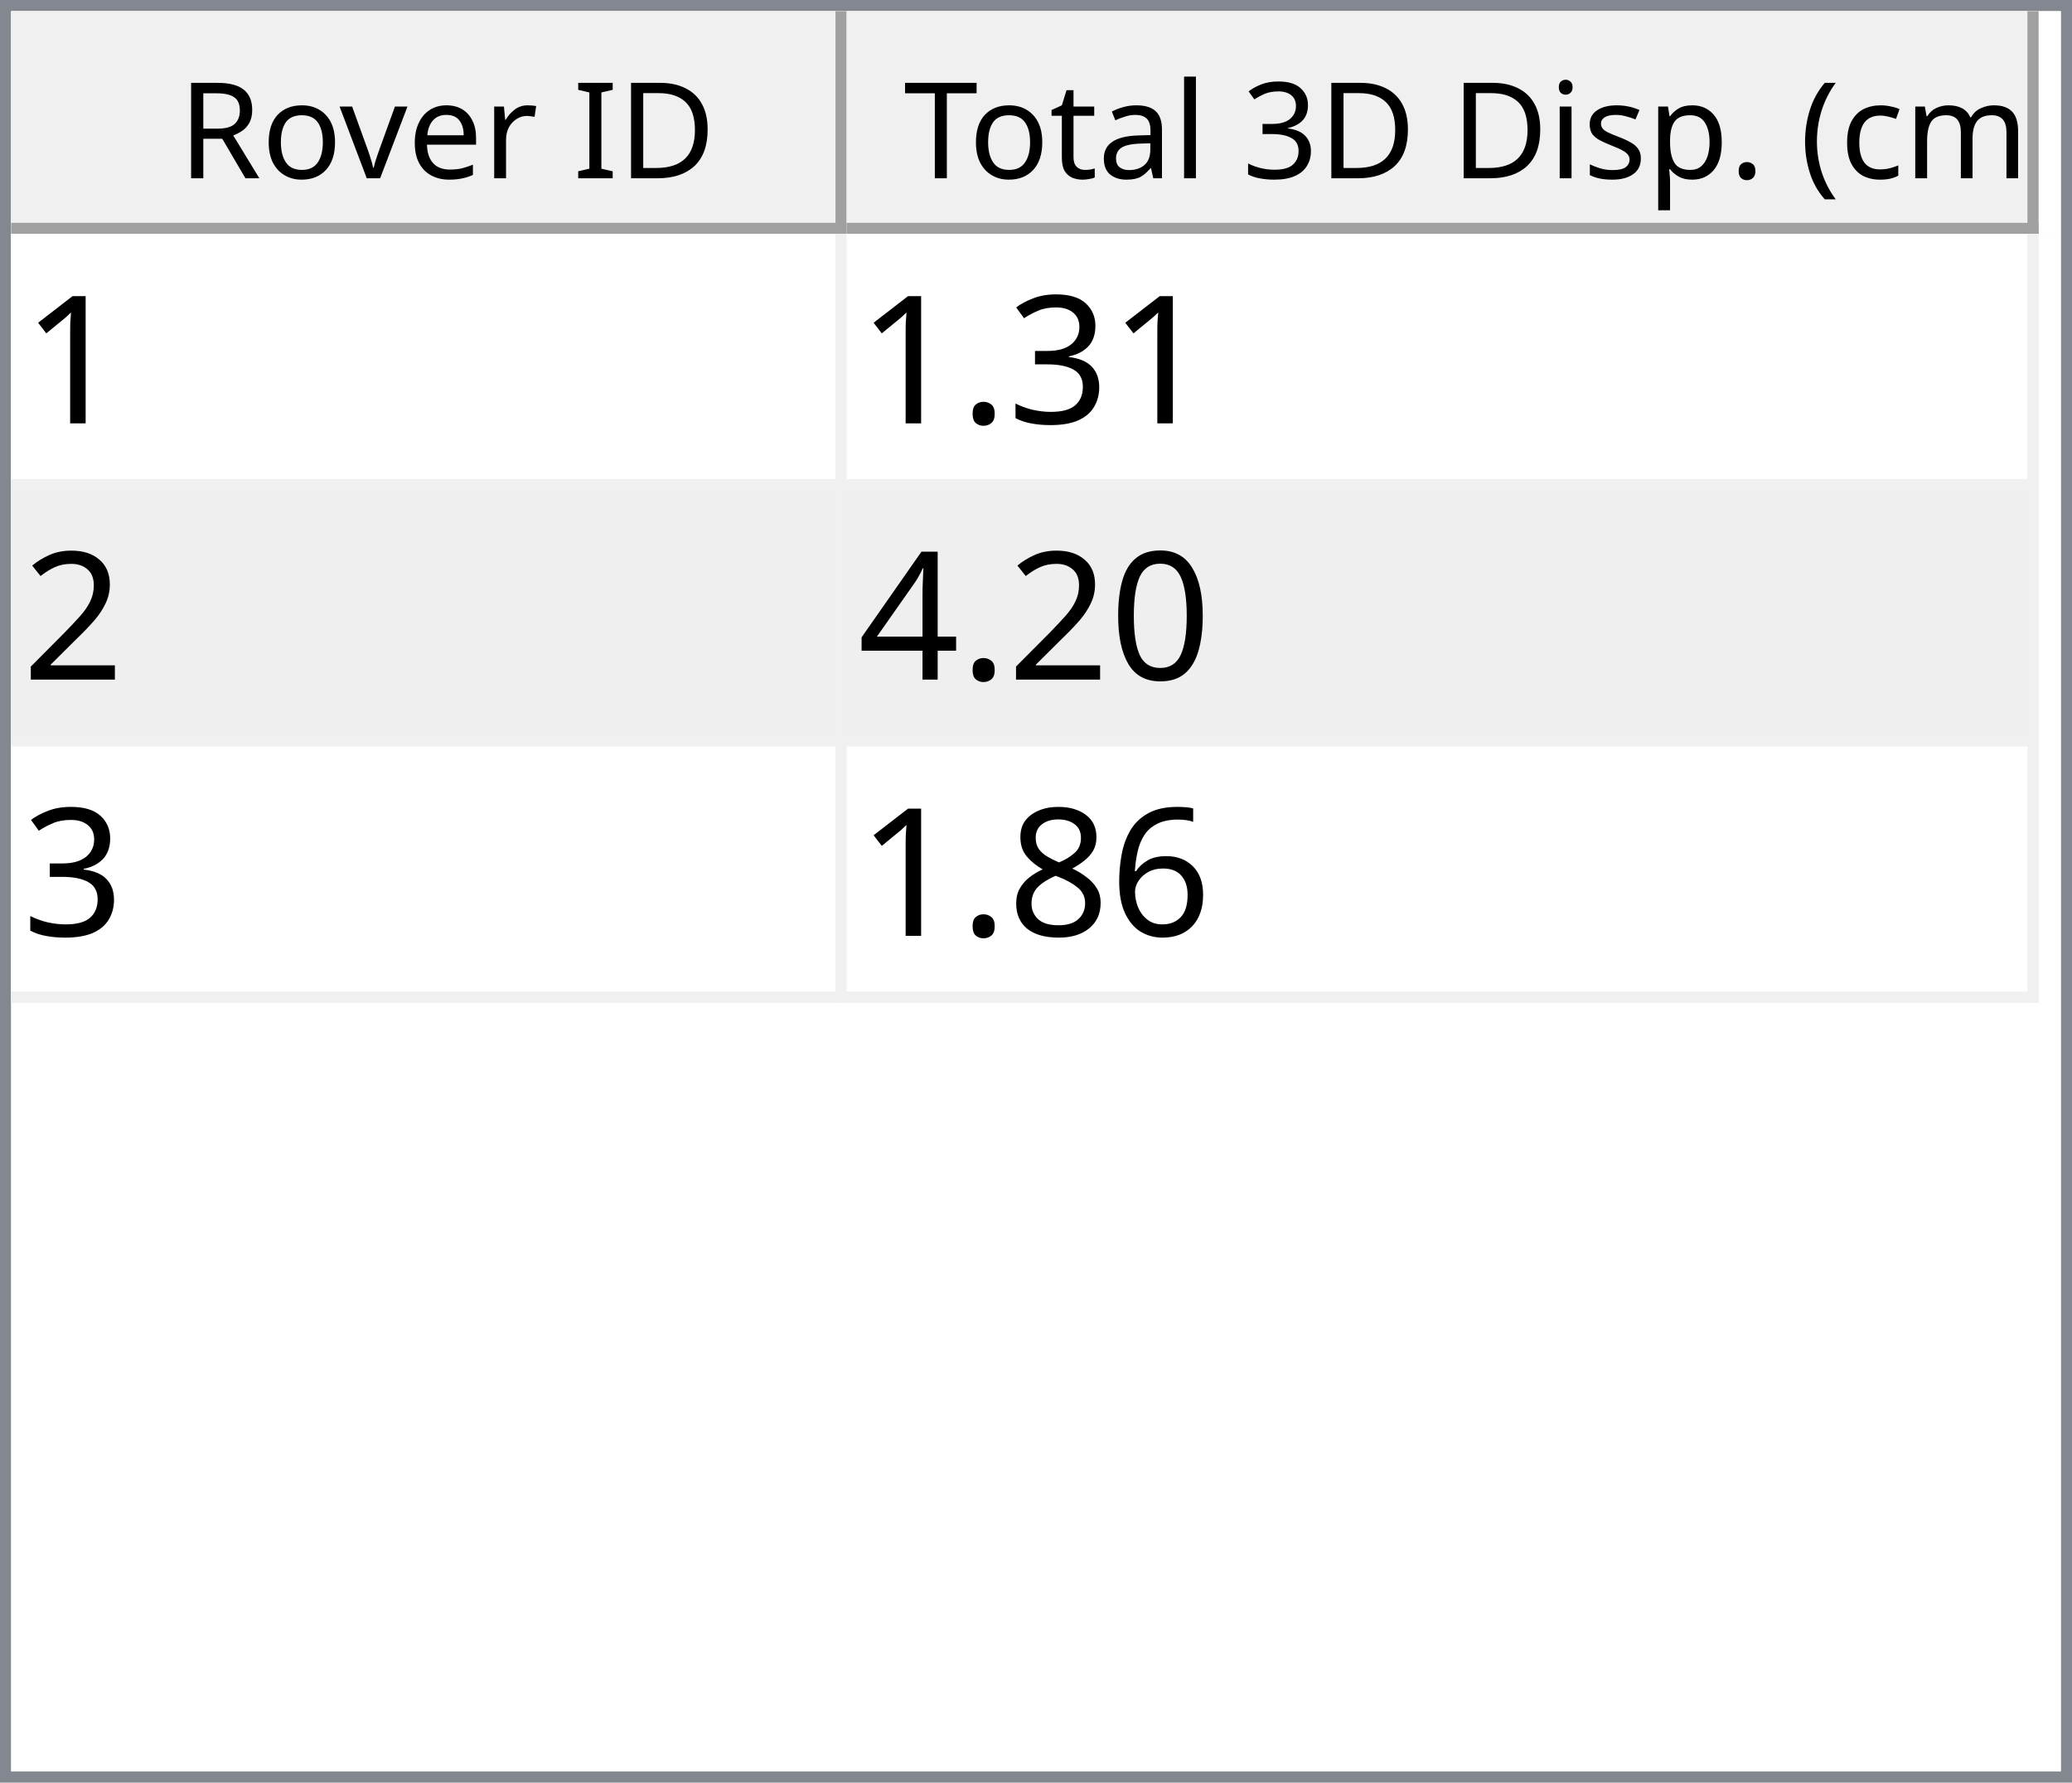
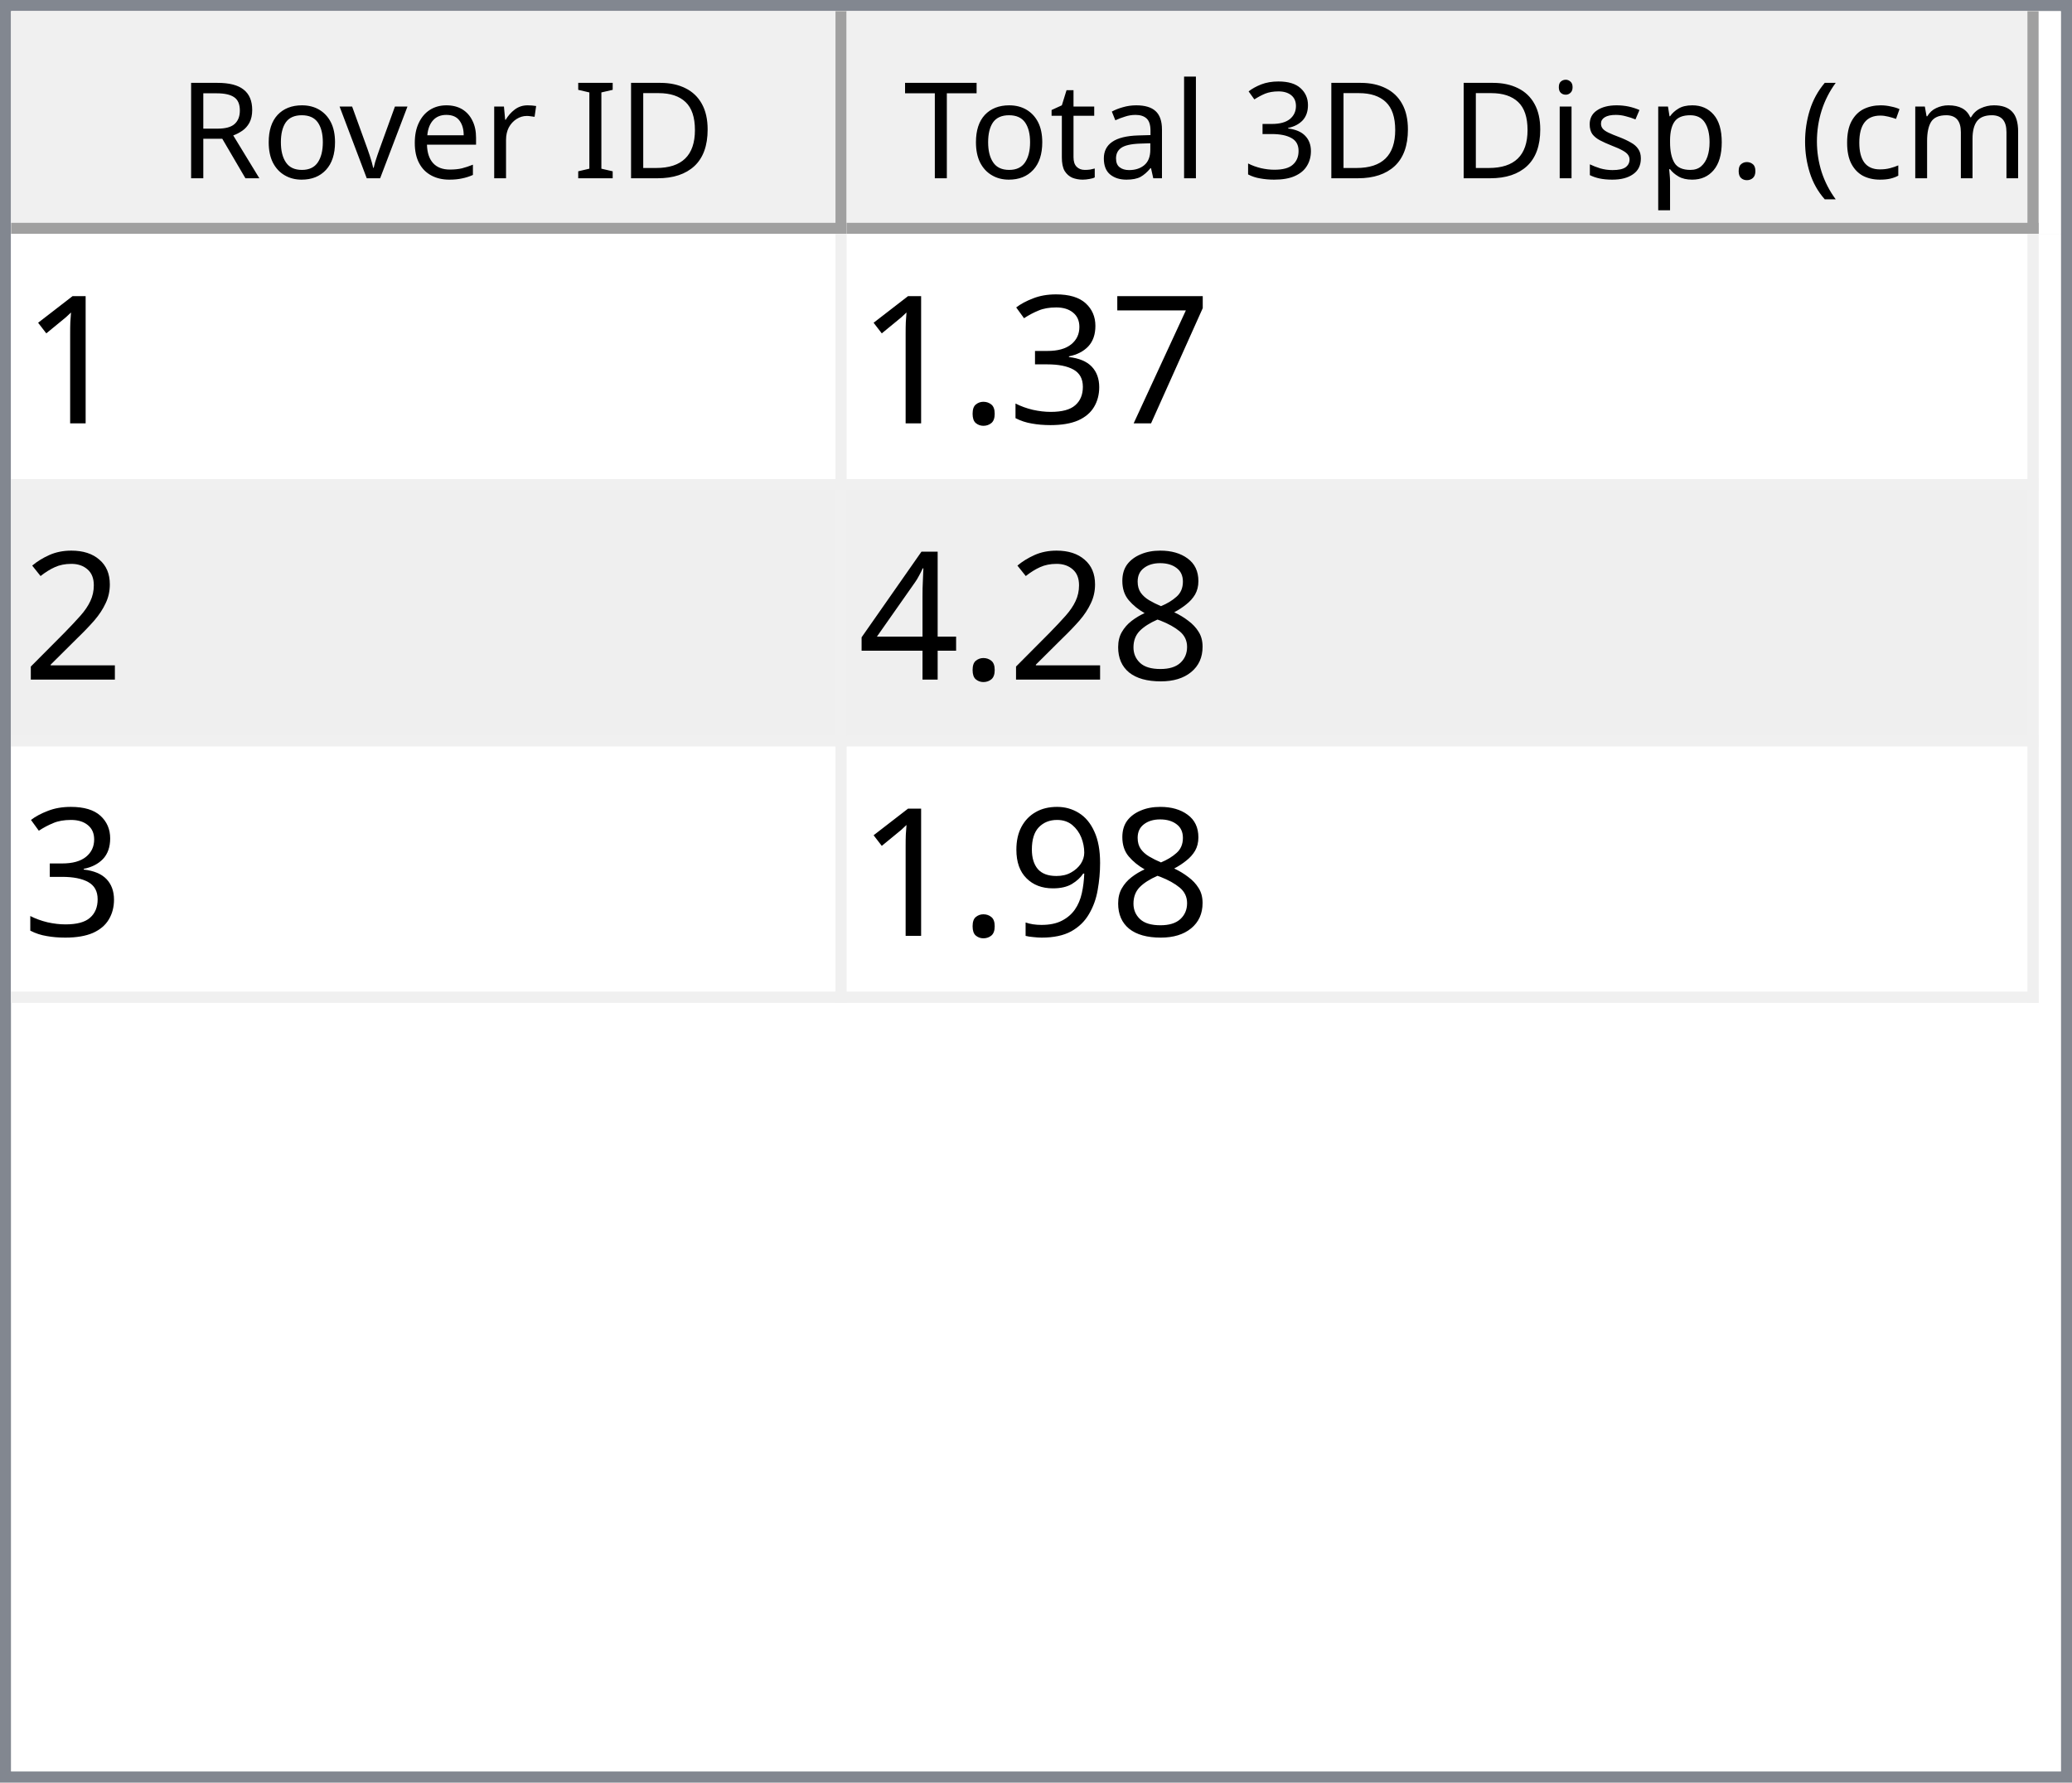
<svg xmlns="http://www.w3.org/2000/svg" style="fill-opacity:1; color-rendering:auto; color-interpolation:auto; text-rendering:auto; stroke:black; stroke-linecap:square; stroke-miterlimit:10; shape-rendering:auto; stroke-opacity:1; fill:black; stroke-dasharray:none; font-weight:normal; stroke-width:1; font-family:'Dialog'; font-style:normal; stroke-linejoin:miter; font-size:12px; stroke-dashoffset:0; image-rendering:auto;" width="186" height="160">
  <defs id="genericDefs" />
  <g>
    <defs id="defs1">
      <clipPath clipPathUnits="userSpaceOnUse" id="clipPath1">
        <path d="M0 0 L186 0 L186 160 L0 160 L0 0 Z" />
      </clipPath>
      <clipPath clipPathUnits="userSpaceOnUse" id="clipPath2">
        <path d="M0 0 L0 160 L186 160 L186 0 Z" />
      </clipPath>
      <clipPath clipPathUnits="userSpaceOnUse" id="clipPath3">
        <path d="M0 0 L0 20 L184 20 L184 0 Z" />
      </clipPath>
      <clipPath clipPathUnits="userSpaceOnUse" id="clipPath4">
        <path d="M0 0 L0 20 L75 20 L75 0 Z" />
      </clipPath>
      <clipPath clipPathUnits="userSpaceOnUse" id="clipPath5">
        <path d="M1 1 L1 19 L74 19 L74 1 Z" />
      </clipPath>
      <clipPath clipPathUnits="userSpaceOnUse" id="clipPath6">
        <path d="M0 0 L0 18 L73 18 L73 0 Z" />
      </clipPath>
      <clipPath clipPathUnits="userSpaceOnUse" id="clipPath7">
        <path d="M-0.5 -0.5 L-0.5 19.5 L74.5 19.5 L74.5 -0.5 Z" />
      </clipPath>
      <clipPath clipPathUnits="userSpaceOnUse" id="clipPath8">
        <path d="M0 0 L0 20 L107 20 L107 0 Z" />
      </clipPath>
      <clipPath clipPathUnits="userSpaceOnUse" id="clipPath9">
        <path d="M1 1 L1 19 L106 19 L106 1 Z" />
      </clipPath>
      <clipPath clipPathUnits="userSpaceOnUse" id="clipPath10">
        <path d="M0 0 L0 18 L105 18 L105 0 Z" />
      </clipPath>
      <clipPath clipPathUnits="userSpaceOnUse" id="clipPath11">
        <path d="M-0.5 -0.5 L-0.5 19.5 L106.5 19.5 L106.5 -0.5 Z" />
      </clipPath>
      <clipPath clipPathUnits="userSpaceOnUse" id="clipPath12">
        <path d="M0 0 L0 138 L184 138 L184 0 Z" />
      </clipPath>
      <clipPath clipPathUnits="userSpaceOnUse" id="clipPath13">
        <path d="M0 0 L0 69 L182 69 L182 0 Z" />
      </clipPath>
      <clipPath clipPathUnits="userSpaceOnUse" id="clipPath14">
        <path d="M-0.5 -0.5 L-0.5 68.5 L181.5 68.5 L181.5 -0.5 Z" />
      </clipPath>
      <clipPath clipPathUnits="userSpaceOnUse" id="clipPath15">
        <path d="M0 0 L0 22 L74 22 L74 0 Z" />
      </clipPath>
      <clipPath clipPathUnits="userSpaceOnUse" id="clipPath16">
        <path d="M0 0 L0 22 L106 22 L106 0 Z" />
      </clipPath>
      <font horiz-adv-x="64.551" id="font1">
        <font-face ascent="107.91" descent="25.098" units-per-em="100" style="font-style:normal; font-family:Segoe UI; font-weight:normal;" />
        <missing-glyph horiz-adv-x="64.551" d="M8.109 0 L8.109 68.266 L56.453 68.266 L56.453 0 L8.109 0 ZM15.328 7.234 L49.219 7.234 L49.219 61.031 L15.328 61.031 L15.328 7.234 Z" />
        <glyph unicode="D" horiz-adv-x="70.117" d="M9.188 0 L9.188 70.016 L28.516 70.016 Q65.531 70.016 65.531 35.891 Q65.531 19.672 55.25 9.836 Q44.969 0 27.734 0 L9.188 0 ZM17.391 62.594 L17.391 7.422 L27.828 7.422 Q41.609 7.422 49.273 14.797 Q56.938 22.172 56.938 35.688 Q56.938 62.594 28.328 62.594 L17.391 62.594 Z" />
        <glyph unicode="I" horiz-adv-x="26.611" d="M17.391 0 L9.188 0 L9.188 70.016 L17.391 70.016 L17.391 0 Z" />
        <glyph unicode=" " horiz-adv-x="27.393" d="" />
        <glyph unicode="r" horiz-adv-x="34.766" d="M34.188 41.891 Q32.078 43.5 28.125 43.5 Q23 43.5 19.555 38.672 Q16.109 33.844 16.109 25.484 L16.109 0 L8.109 0 L8.109 50 L16.109 50 L16.109 39.703 L16.312 39.703 Q18.016 44.969 21.531 47.922 Q25.047 50.875 29.391 50.875 Q32.516 50.875 34.188 50.203 L34.188 41.891 Z" />
        <glyph unicode="e" horiz-adv-x="52.295" d="M48.297 23 L12.984 23 Q13.188 14.656 17.484 10.109 Q21.781 5.562 29.297 5.562 Q37.75 5.562 44.828 11.141 L44.828 3.609 Q38.234 -1.172 27.391 -1.172 Q16.797 -1.172 10.742 5.641 Q4.688 12.453 4.688 24.812 Q4.688 36.469 11.305 43.82 Q17.922 51.172 27.734 51.172 Q37.547 51.172 42.922 44.828 Q48.297 38.484 48.297 27.203 L48.297 23 ZM40.094 29.781 Q40.047 36.719 36.75 40.578 Q33.453 44.438 27.594 44.438 Q21.922 44.438 17.969 40.383 Q14.016 36.328 13.094 29.781 L40.094 29.781 Z" />
        <glyph unicode="v" horiz-adv-x="47.9" d="M47.406 50 L27.484 0 L19.625 0 L0.688 50 L9.469 50 L22.172 13.672 Q23.578 9.672 23.922 6.688 L24.125 6.688 Q24.609 10.453 25.688 13.484 L38.969 50 L47.406 50 Z" />
        <glyph unicode="o" horiz-adv-x="58.594" d="M29 -1.172 Q17.922 -1.172 11.305 5.836 Q4.688 12.844 4.688 24.422 Q4.688 37.016 11.57 44.094 Q18.453 51.172 30.172 51.172 Q41.359 51.172 47.633 44.289 Q53.906 37.406 53.906 25.203 Q53.906 13.234 47.141 6.031 Q40.375 -1.172 29 -1.172 ZM29.594 44.438 Q21.875 44.438 17.383 39.188 Q12.891 33.938 12.891 24.703 Q12.891 15.828 17.43 10.695 Q21.969 5.562 29.594 5.562 Q37.359 5.562 41.531 10.594 Q45.703 15.625 45.703 24.906 Q45.703 34.281 41.531 39.359 Q37.359 44.438 29.594 44.438 Z" />
        <glyph unicode="R" horiz-adv-x="59.814" d="M59.375 0 L49.609 0 L37.891 19.625 Q36.281 22.359 34.766 24.289 Q33.25 26.219 31.664 27.438 Q30.078 28.656 28.25 29.219 Q26.422 29.781 24.125 29.781 L17.391 29.781 L17.391 0 L9.188 0 L9.188 70.016 L30.078 70.016 Q34.672 70.016 38.555 68.867 Q42.438 67.719 45.289 65.375 Q48.141 63.031 49.758 59.547 Q51.375 56.062 51.375 51.375 Q51.375 47.703 50.273 44.656 Q49.172 41.609 47.148 39.211 Q45.125 36.812 42.266 35.133 Q39.406 33.453 35.844 32.516 L35.844 32.328 Q37.594 31.547 38.891 30.547 Q40.188 29.547 41.359 28.18 Q42.531 26.812 43.68 25.078 Q44.828 23.344 46.234 21.047 L59.375 0 ZM17.391 62.594 L17.391 37.203 L28.516 37.203 Q31.594 37.203 34.203 38.133 Q36.812 39.062 38.719 40.797 Q40.625 42.531 41.703 45.047 Q42.781 47.562 42.781 50.688 Q42.781 56.297 39.141 59.445 Q35.5 62.594 28.609 62.594 L17.391 62.594 Z" />
        <glyph unicode=")" horiz-adv-x="30.176" d="M8.297 -15.922 L1.172 -15.922 Q16.406 2.344 16.406 26.812 Q16.406 51.469 1.078 70.016 L8.297 70.016 Q23.531 52.156 23.531 26.703 Q23.531 1.375 8.297 -15.922 Z" />
        <glyph unicode="m" horiz-adv-x="86.133" d="M79.109 0 L71.094 0 L71.094 28.719 Q71.094 37.016 68.531 40.727 Q65.969 44.438 59.906 44.438 Q54.781 44.438 51.195 39.75 Q47.609 35.062 47.609 28.516 L47.609 0 L39.594 0 L39.594 29.688 Q39.594 44.438 28.219 44.438 Q22.953 44.438 19.531 40.016 Q16.109 35.594 16.109 28.516 L16.109 0 L8.109 0 L8.109 50 L16.109 50 L16.109 42.094 L16.312 42.094 Q21.625 51.172 31.844 51.172 Q36.969 51.172 40.773 48.312 Q44.578 45.453 46 40.828 Q51.562 51.172 62.594 51.172 Q79.109 51.172 79.109 30.812 L79.109 0 Z" />
        <glyph unicode="c" horiz-adv-x="46.191" d="M42.188 2.297 Q36.422 -1.172 28.516 -1.172 Q17.828 -1.172 11.258 5.789 Q4.688 12.75 4.688 23.828 Q4.688 36.188 11.766 43.68 Q18.844 51.172 30.672 51.172 Q37.25 51.172 42.281 48.734 L42.281 40.531 Q36.719 44.438 30.375 44.438 Q22.703 44.438 17.797 38.945 Q12.891 33.453 12.891 24.516 Q12.891 15.719 17.508 10.641 Q22.125 5.562 29.891 5.562 Q36.422 5.562 42.188 9.906 L42.188 2.297 Z" />
        <glyph unicode="(" horiz-adv-x="30.176" d="M29.109 -15.922 L21.969 -15.922 Q6.844 1.375 6.844 26.703 Q6.844 52.156 21.969 70.016 L29.203 70.016 Q13.875 51.469 13.875 26.812 Q13.875 2.344 29.109 -15.922 Z" />
        <glyph unicode="." horiz-adv-x="21.68" d="M10.891 -1.078 Q8.641 -1.078 7.055 0.539 Q5.469 2.156 5.469 4.391 Q5.469 6.641 7.055 8.273 Q8.641 9.906 10.891 9.906 Q13.188 9.906 14.797 8.273 Q16.406 6.641 16.406 4.391 Q16.406 2.156 14.797 0.539 Q13.188 -1.078 10.891 -1.078 Z" />
        <glyph unicode="p" horiz-adv-x="58.789" d="M16.312 7.234 L16.109 7.234 L16.109 -23 L8.109 -23 L8.109 50 L16.109 50 L16.109 41.219 L16.312 41.219 Q22.219 51.172 33.594 51.172 Q43.266 51.172 48.688 44.461 Q54.109 37.75 54.109 26.469 Q54.109 13.922 48 6.375 Q41.891 -1.172 31.297 -1.172 Q21.578 -1.172 16.312 7.234 ZM16.109 27.391 L16.109 20.406 Q16.109 14.203 20.141 9.883 Q24.172 5.562 30.375 5.562 Q37.641 5.562 41.773 11.133 Q45.906 16.703 45.906 26.609 Q45.906 34.969 42.047 39.703 Q38.188 44.438 31.594 44.438 Q24.609 44.438 20.359 39.578 Q16.109 34.719 16.109 27.391 Z" />
        <glyph unicode="s" horiz-adv-x="42.432" d="M5.078 1.812 L5.078 10.406 Q11.625 5.562 19.484 5.562 Q30.031 5.562 30.031 12.594 Q30.031 14.594 29.125 15.992 Q28.219 17.391 26.68 18.461 Q25.141 19.531 23.07 20.383 Q21 21.234 18.609 22.172 Q15.281 23.484 12.766 24.828 Q10.25 26.172 8.57 27.859 Q6.891 29.547 6.031 31.695 Q5.172 33.844 5.172 36.719 Q5.172 40.234 6.789 42.945 Q8.406 45.656 11.086 47.484 Q13.766 49.312 17.211 50.242 Q20.656 51.172 24.312 51.172 Q30.812 51.172 35.938 48.922 L35.938 40.828 Q30.422 44.438 23.25 44.438 Q21 44.438 19.195 43.922 Q17.391 43.406 16.094 42.477 Q14.797 41.547 14.086 40.258 Q13.375 38.969 13.375 37.406 Q13.375 35.453 14.086 34.133 Q14.797 32.812 16.164 31.789 Q17.531 30.766 19.484 29.938 Q21.438 29.109 23.922 28.125 Q27.25 26.859 29.883 25.516 Q32.516 24.172 34.375 22.484 Q36.234 20.797 37.234 18.602 Q38.234 16.406 38.234 13.375 Q38.234 9.672 36.602 6.938 Q34.969 4.203 32.234 2.398 Q29.5 0.594 25.93 -0.289 Q22.359 -1.172 18.453 -1.172 Q10.75 -1.172 5.078 1.812 Z" />
        <glyph unicode="i" horiz-adv-x="24.219" d="M12.203 62.703 Q10.062 62.703 8.547 64.164 Q7.031 65.625 7.031 67.875 Q7.031 70.125 8.547 71.609 Q10.062 73.094 12.203 73.094 Q14.406 73.094 15.945 71.609 Q17.484 70.125 17.484 67.875 Q17.484 65.719 15.945 64.211 Q14.406 62.703 12.203 62.703 ZM16.109 0 L8.109 0 L8.109 50 L16.109 50 L16.109 0 Z" />
        <glyph unicode="3" horiz-adv-x="53.906" d="M46.531 19.828 Q46.531 15.094 44.75 11.211 Q42.969 7.328 39.719 4.57 Q36.469 1.812 31.93 0.297 Q27.391 -1.219 21.922 -1.219 Q11.922 -1.219 6 2.594 L6 11.188 Q13.094 5.609 22.219 5.609 Q25.875 5.609 28.828 6.539 Q31.781 7.469 33.906 9.227 Q36.031 10.984 37.18 13.477 Q38.328 15.969 38.328 19.094 Q38.328 32.812 18.797 32.812 L12.984 32.812 L12.984 39.594 L18.5 39.594 Q35.797 39.594 35.797 52.484 Q35.797 64.406 22.609 64.406 Q15.188 64.406 8.688 59.422 L8.688 67.188 Q15.375 71.188 24.609 71.188 Q29 71.188 32.57 69.969 Q36.141 68.75 38.68 66.555 Q41.219 64.359 42.609 61.281 Q44 58.203 44 54.5 Q44 40.672 30.031 36.719 L30.031 36.531 Q33.594 36.141 36.625 34.797 Q39.656 33.453 41.852 31.305 Q44.047 29.156 45.289 26.25 Q46.531 23.344 46.531 19.828 Z" />
        <glyph unicode="l" horiz-adv-x="24.219" d="M16.109 0 L8.109 0 L8.109 74.031 L16.109 74.031 L16.109 0 Z" />
        <glyph unicode="a" horiz-adv-x="50.879" d="M43.891 0 L35.891 0 L35.891 7.812 L35.688 7.812 Q30.469 -1.172 20.312 -1.172 Q12.844 -1.172 8.617 2.781 Q4.391 6.734 4.391 13.281 Q4.391 27.297 20.906 29.594 L35.891 31.688 Q35.891 44.438 25.594 44.438 Q16.547 44.438 9.281 38.281 L9.281 46.484 Q16.656 51.172 26.266 51.172 Q43.891 51.172 43.891 32.516 L43.891 0 ZM35.891 25.297 L23.828 23.641 Q18.266 22.859 15.43 20.875 Q12.594 18.891 12.594 13.875 Q12.594 10.203 15.211 7.883 Q17.828 5.562 22.172 5.562 Q28.125 5.562 32.008 9.742 Q35.891 13.922 35.891 20.312 L35.891 25.297 Z" />
        <glyph unicode="t" horiz-adv-x="33.887" d="M31.297 0.484 Q28.469 -1.078 23.828 -1.078 Q10.688 -1.078 10.688 13.578 L10.688 43.172 L2.094 43.172 L2.094 50 L10.688 50 L10.688 62.203 L18.703 64.797 L18.703 50 L31.297 50 L31.297 43.172 L18.703 43.172 L18.703 14.984 Q18.703 9.969 20.414 7.82 Q22.125 5.672 26.078 5.672 Q29.109 5.672 31.297 7.328 L31.297 0.484 Z" />
        <glyph unicode="T" horiz-adv-x="52.393" d="M50.594 62.594 L30.375 62.594 L30.375 0 L22.172 0 L22.172 62.594 L2 62.594 L2 70.016 L50.594 70.016 L50.594 62.594 Z" />
      </font>
      <font horiz-adv-x="75.0" id="font2">
        <font-face ascent="100.537" descent="21.973" units-per-em="100" style="font-style:normal; font-family:sans-serif; font-weight:normal;" />
        <missing-glyph horiz-adv-x="75.0" d="M12.5 0 L12.5 62.5 L62.5 62.5 L62.5 0 L12.5 0 ZM14.062 1.562 L60.938 1.562 L60.938 60.938 L14.062 60.938 L14.062 1.562 Z" />
        <glyph unicode="1" horiz-adv-x="55.615" d="M37.25 0 L28.469 0 L28.469 56 Q25.297 52.984 20.141 49.953 Q14.984 46.922 10.891 45.406 L10.891 53.906 Q18.266 57.375 23.781 62.305 Q29.297 67.234 31.594 71.875 L37.25 71.875 L37.25 0 Z" />
+         <glyph unicode="7" horiz-adv-x="55.615" d="M4.734 62.203 L4.734 70.656 L51.078 70.656 L51.078 63.812 Q44.234 56.547 37.523 44.484 Q30.812 32.422 27.156 19.672 Q24.516 10.688 23.781 0 L14.75 0 Q14.891 8.453 18.062 20.414 Q21.234 32.375 27.172 43.484 Q33.109 54.594 39.797 62.203 L4.734 62.203 Z" />
        <glyph unicode="3" horiz-adv-x="55.615" d="M4.203 18.891 L12.984 20.062 Q14.5 12.594 18.141 9.297 Q21.781 6 27 6 Q33.203 6 37.477 10.297 Q41.75 14.594 41.75 20.953 Q41.75 27 37.797 30.93 Q33.844 34.859 27.734 34.859 Q25.25 34.859 21.531 33.891 L22.516 41.609 Q23.391 41.5 23.922 41.5 Q29.547 41.5 34.039 44.43 Q38.531 47.359 38.531 53.469 Q38.531 58.297 35.258 61.477 Q31.984 64.656 26.812 64.656 Q21.688 64.656 18.266 61.43 Q14.844 58.203 13.875 51.766 L5.078 53.328 Q6.688 62.156 12.398 67.016 Q18.109 71.875 26.609 71.875 Q32.469 71.875 37.398 69.359 Q42.328 66.844 44.945 62.5 Q47.562 58.156 47.562 53.266 Q47.562 48.641 45.07 44.828 Q42.578 41.016 37.703 38.766 Q44.047 37.312 47.562 32.695 Q51.078 28.078 51.078 21.141 Q51.078 11.766 44.242 5.25 Q37.406 -1.266 26.953 -1.266 Q17.531 -1.266 11.305 4.352 Q5.078 9.969 4.203 18.891 Z" />
        <glyph unicode="." horiz-adv-x="27.783" d="M9.078 0 L9.078 10.016 L19.094 10.016 L19.094 0 L9.078 0 Z" />
        <glyph unicode="2" horiz-adv-x="55.615" d="M50.344 8.453 L50.344 0 L3.031 0 Q2.938 3.172 4.047 6.109 Q5.859 10.938 9.836 15.625 Q13.812 20.312 21.344 26.469 Q33.016 36.031 37.117 41.625 Q41.219 47.219 41.219 52.203 Q41.219 57.422 37.477 61.008 Q33.734 64.594 27.734 64.594 Q21.391 64.594 17.578 60.789 Q13.766 56.984 13.719 50.25 L4.688 51.172 Q5.609 61.281 11.664 66.578 Q17.719 71.875 27.938 71.875 Q38.234 71.875 44.242 66.164 Q50.25 60.453 50.25 52 Q50.25 47.703 48.492 43.555 Q46.734 39.406 42.656 34.812 Q38.578 30.219 29.109 22.219 Q21.188 15.578 18.945 13.211 Q16.703 10.844 15.234 8.453 L50.344 8.453 Z" />
-         <glyph unicode="0" horiz-adv-x="55.615" d="M4.156 35.297 Q4.156 48 6.766 55.742 Q9.375 63.484 14.523 67.68 Q19.672 71.875 27.484 71.875 Q33.25 71.875 37.594 69.555 Q41.938 67.234 44.773 62.867 Q47.609 58.5 49.219 52.227 Q50.828 45.953 50.828 35.297 Q50.828 22.703 48.242 14.969 Q45.656 7.234 40.508 3.008 Q35.359 -1.219 27.484 -1.219 Q17.141 -1.219 11.234 6.203 Q4.156 15.141 4.156 35.297 ZM13.188 35.297 Q13.188 17.672 17.312 11.836 Q21.438 6 27.484 6 Q33.547 6 37.672 11.859 Q41.797 17.719 41.797 35.297 Q41.797 52.984 37.672 58.789 Q33.547 64.594 27.391 64.594 Q21.344 64.594 17.719 59.469 Q13.188 52.938 13.188 35.297 Z" />
+         <glyph unicode="8" horiz-adv-x="55.615" d="M17.672 38.812 Q12.203 40.828 9.57 44.539 Q6.938 48.25 6.938 53.422 Q6.938 61.234 12.555 66.555 Q18.172 71.875 27.484 71.875 Q36.859 71.875 42.578 66.43 Q48.297 60.984 48.297 53.172 Q48.297 48.188 45.68 44.508 Q43.062 40.828 37.75 38.812 Q44.344 36.672 47.781 31.883 Q51.219 27.094 51.219 20.453 Q51.219 11.281 44.727 5.031 Q38.234 -1.219 27.641 -1.219 Q17.047 -1.219 10.547 5.055 Q4.047 11.328 4.047 20.703 Q4.047 27.688 7.594 32.398 Q11.141 37.109 17.672 38.812 ZM15.922 53.719 Q15.922 48.641 19.195 45.414 Q22.469 42.188 27.688 42.188 Q32.766 42.188 36.016 45.383 Q39.266 48.578 39.266 53.219 Q39.266 58.062 35.914 61.359 Q32.562 64.656 27.594 64.656 Q22.562 64.656 19.242 61.43 Q15.922 58.203 15.922 53.719 ZM13.094 20.656 Q13.094 16.891 14.875 13.375 Q16.656 9.859 20.172 7.93 Q23.688 6 27.734 6 Q34.031 6 38.133 10.055 Q42.234 14.109 42.234 20.359 Q42.234 26.703 38.016 30.859 Q33.797 35.016 27.438 35.016 Q21.234 35.016 17.164 30.914 Q13.094 26.812 13.094 20.656 Z" />
        <glyph unicode="4" horiz-adv-x="55.615" d="M32.328 0 L32.328 17.141 L1.266 17.141 L1.266 25.203 L33.938 71.578 L41.109 71.578 L41.109 25.203 L50.781 25.203 L50.781 17.141 L41.109 17.141 L41.109 0 L32.328 0 ZM32.328 25.203 L32.328 57.469 L9.906 25.203 L32.328 25.203 Z" />
-         <glyph unicode="6" horiz-adv-x="55.615" d="M49.75 54.047 L41.016 53.375 Q39.844 58.547 37.703 60.891 Q34.125 64.656 28.906 64.656 Q24.703 64.656 21.531 62.312 Q17.391 59.281 14.992 53.469 Q12.594 47.656 12.5 36.922 Q15.672 41.75 20.266 44.094 Q24.859 46.438 29.891 46.438 Q38.672 46.438 44.852 39.969 Q51.031 33.5 51.031 23.25 Q51.031 16.5 48.125 10.719 Q45.219 4.938 40.141 1.859 Q35.062 -1.219 28.609 -1.219 Q17.625 -1.219 10.695 6.859 Q3.766 14.938 3.766 33.5 Q3.766 54.25 11.422 63.672 Q18.109 71.875 29.438 71.875 Q37.891 71.875 43.289 67.141 Q48.688 62.406 49.75 54.047 ZM13.875 23.188 Q13.875 18.656 15.797 14.508 Q17.719 10.359 21.188 8.18 Q24.656 6 28.469 6 Q34.031 6 38.039 10.492 Q42.047 14.984 42.047 22.703 Q42.047 30.125 38.086 34.398 Q34.125 38.672 28.125 38.672 Q22.172 38.672 18.023 34.398 Q13.875 30.125 13.875 23.188 Z" />
-         <glyph unicode="8" horiz-adv-x="55.615" d="M17.672 38.812 Q12.203 40.828 9.57 44.539 Q6.938 48.25 6.938 53.422 Q6.938 61.234 12.555 66.555 Q18.172 71.875 27.484 71.875 Q36.859 71.875 42.578 66.43 Q48.297 60.984 48.297 53.172 Q48.297 48.188 45.68 44.508 Q43.062 40.828 37.75 38.812 Q44.344 36.672 47.781 31.883 Q51.219 27.094 51.219 20.453 Q51.219 11.281 44.727 5.031 Q38.234 -1.219 27.641 -1.219 Q17.047 -1.219 10.547 5.055 Q4.047 11.328 4.047 20.703 Q4.047 27.688 7.594 32.398 Q11.141 37.109 17.672 38.812 ZM15.922 53.719 Q15.922 48.641 19.195 45.414 Q22.469 42.188 27.688 42.188 Q32.766 42.188 36.016 45.383 Q39.266 48.578 39.266 53.219 Q39.266 58.062 35.914 61.359 Q32.562 64.656 27.594 64.656 Q22.562 64.656 19.242 61.43 Q15.922 58.203 15.922 53.719 ZM13.094 20.656 Q13.094 16.891 14.875 13.375 Q16.656 9.859 20.172 7.93 Q23.688 6 27.734 6 Q34.031 6 38.133 10.055 Q42.234 14.109 42.234 20.359 Q42.234 26.703 38.016 30.859 Q33.797 35.016 27.438 35.016 Q21.234 35.016 17.164 30.914 Q13.094 26.812 13.094 20.656 Z" />
+         <glyph unicode="9" horiz-adv-x="55.615" d="M5.469 16.547 L13.922 17.328 Q14.984 11.375 18.016 8.688 Q21.047 6 25.781 6 Q29.828 6 32.883 7.859 Q35.938 9.719 37.891 12.82 Q39.844 15.922 41.164 21.195 Q42.484 26.469 42.484 31.938 Q42.484 32.516 42.438 33.688 Q39.797 29.5 35.234 26.883 Q30.672 24.266 25.344 24.266 Q16.453 24.266 10.305 30.711 Q4.156 37.156 4.156 47.703 Q4.156 58.594 10.578 65.234 Q17 71.875 26.656 71.875 Q33.641 71.875 39.43 68.117 Q45.219 64.359 48.219 57.398 Q51.219 50.438 51.219 37.25 Q51.219 23.531 48.242 15.406 Q45.266 7.281 39.383 3.031 Q33.5 -1.219 25.594 -1.219 Q17.188 -1.219 11.867 3.445 Q6.547 8.109 5.469 16.547 ZM41.453 48.141 Q41.453 55.719 37.43 60.156 Q33.406 64.594 27.734 64.594 Q21.875 64.594 17.531 59.812 Q13.188 55.031 13.188 47.406 Q13.188 40.578 17.312 36.305 Q21.438 32.031 27.484 32.031 Q33.594 32.031 37.523 36.305 Q41.453 40.578 41.453 48.141 Z" />
      </font>
    </defs>
    <g style="fill:white; stroke:white;">
      <rect x="0" y="0" width="186" style="clip-path:url(#clipPath1); stroke:none;" height="160" />
    </g>
    <g style="fill:white; text-rendering:optimizeSpeed; color-rendering:optimizeSpeed; image-rendering:optimizeSpeed; shape-rendering:crispEdges; stroke:white; color-interpolation:sRGB;">
      <rect x="0" width="186" height="160" y="0" style="stroke:none;" />
      <path style="stroke:none;" d="M0 160 L186 160 L186 0 L0 0 Z" />
    </g>
    <g style="fill:rgb(240,240,240); font-family:'Segoe UI'; stroke:rgb(240,240,240);">
      <rect x="0" y="0" width="186" style="clip-path:url(#clipPath2); stroke:none;" height="160" />
    </g>
    <g style="fill:rgb(130,135,144); font-family:'Segoe UI'; stroke:rgb(130,135,144);">
      <path d="M0 0 L186 0 L186 160 L0 160 L0 0 ZM1 1 L185 1 L185 159 L1 159 L1 1 Z" style="fill-rule:evenodd; clip-path:url(#clipPath2); stroke:none;" />
    </g>
    <g style="fill:white; font-family:'Segoe UI'; stroke:white;" transform="translate(1,1)">
      <rect x="0" y="0" width="184" style="clip-path:url(#clipPath3); stroke:none;" height="20" />
    </g>
    <g style="fill:rgb(240,240,240); font-family:'Segoe UI'; stroke:rgb(240,240,240);" transform="translate(1,1)">
      <rect x="0" y="0" width="75" style="clip-path:url(#clipPath4); stroke:none;" height="20" />
    </g>
    <g style="font-family:'Segoe UI';" transform="translate(2,2)">
      <text x="14" xml:space="preserve" y="14" style="clip-path:url(#clipPath6); stroke:none;">Rover ID</text>
    </g>
    <g style="fill:rgb(160,160,160); font-family:'Segoe UI'; stroke:rgb(160,160,160); stroke-linejoin:bevel;" transform="translate(1.5,1.5)">
      <line x1="74" x2="74" y1="0" style="fill:none; clip-path:url(#clipPath7);" y2="19" />
    </g>
    <g style="fill:rgb(160,160,160); font-family:'Segoe UI'; stroke:rgb(160,160,160); stroke-linejoin:bevel;" transform="matrix(1,0,0,1,1,1) translate(0.5,0.5)">
      <line x1="0" x2="74" y1="19" style="fill:none; clip-path:url(#clipPath7);" y2="19" />
    </g>
    <g style="fill:rgb(240,240,240); font-family:'Segoe UI'; stroke:rgb(240,240,240);" transform="translate(76,1)">
      <rect x="0" y="0" width="107" style="clip-path:url(#clipPath8); stroke:none;" height="20" />
    </g>
    <g style="font-family:'Segoe UI';" transform="translate(77,2)">
      <text x="1" xml:space="preserve" y="14" style="clip-path:url(#clipPath10); stroke:none;"> Total 3D Disp. (cm)</text>
    </g>
    <g style="fill:rgb(160,160,160); font-family:'Segoe UI'; stroke:rgb(160,160,160); stroke-linejoin:bevel;" transform="translate(76.5,1.5)">
      <line x1="106" x2="106" y1="0" style="fill:none; clip-path:url(#clipPath11);" y2="19" />
    </g>
    <g style="fill:rgb(160,160,160); font-family:'Segoe UI'; stroke:rgb(160,160,160); stroke-linejoin:bevel;" transform="matrix(1,0,0,1,76,1) translate(0.5,0.5)">
      <line x1="0" x2="106" y1="19" style="fill:none; clip-path:url(#clipPath11);" y2="19" />
    </g>
    <g style="fill:white; font-family:'Segoe UI'; stroke:white;" transform="translate(1,21)">
      <rect x="0" y="0" width="184" style="clip-path:url(#clipPath12); stroke:none;" height="138" />
    </g>
    <g style="fill:rgb(240,240,240); font-size:16px; font-family:sans-serif; stroke:rgb(240,240,240);" transform="translate(1,21)">
      <rect x="0" y="0" width="182" style="clip-path:url(#clipPath13); stroke:none;" height="69" />
      <line transform="translate(0.5,0.5)" x1="0" x2="181" y1="22" style="clip-path:url(#clipPath14); fill:none; stroke-linejoin:bevel;" y2="22" />
    </g>
    <g transform="matrix(1,0,0,1,1,21) translate(0.5,0.5)" style="fill:rgb(240,240,240); font-size:16px; font-family:sans-serif; stroke:rgb(240,240,240); stroke-linejoin:bevel;">
      <line x1="0" x2="181" y1="45" style="fill:none; clip-path:url(#clipPath14);" y2="45" />
    </g>
    <g transform="matrix(1,0,0,1,1,21) translate(0.5,0.5)" style="fill:rgb(240,240,240); font-size:16px; font-family:sans-serif; stroke:rgb(240,240,240); stroke-linejoin:bevel;">
      <line x1="0" x2="181" y1="68" style="fill:none; clip-path:url(#clipPath14);" y2="68" />
    </g>
    <g transform="matrix(1,0,0,1,1,21) translate(0.5,0.5)" style="fill:rgb(240,240,240); font-size:16px; font-family:sans-serif; stroke:rgb(240,240,240); stroke-linejoin:bevel;">
      <line x1="74" x2="74" y1="0" style="fill:none; clip-path:url(#clipPath14);" y2="68" />
    </g>
    <g transform="matrix(1,0,0,1,1,21) translate(0.5,0.5)" style="fill:rgb(240,240,240); font-size:16px; font-family:sans-serif; stroke:rgb(240,240,240); stroke-linejoin:bevel;">
      <line x1="181" x2="181" y1="0" style="fill:none; clip-path:url(#clipPath14);" y2="68" />
    </g>
    <g style="fill:white; font-size:16px; font-family:sans-serif; stroke:white;" transform="matrix(1,0,0,1,1,21)">
      <rect x="0" y="0" width="74" style="clip-path:url(#clipPath15); stroke:none;" height="22" />
      <text x="1" y="17" style="fill:black; clip-path:url(#clipPath15); stroke:none;" xml:space="preserve">1</text>
    </g>
    <g style="fill:white; font-size:16px; font-family:sans-serif; stroke:white;" transform="matrix(1,0,0,1,1,21) translate(75,0)">
      <rect x="0" y="0" width="106" style="clip-path:url(#clipPath16); stroke:none;" height="22" />
-       <text x="1" y="17" style="fill:black; clip-path:url(#clipPath16); stroke:none;" xml:space="preserve">1.31</text>
+       <text x="1" y="17" style="fill:black; clip-path:url(#clipPath16); stroke:none;" xml:space="preserve">1.37</text>
    </g>
    <g style="fill:rgb(239,239,239); font-size:16px; font-family:sans-serif; stroke:rgb(239,239,239);" transform="matrix(1,0,0,1,1,21) translate(0,23)">
      <rect x="0" y="0" width="74" style="clip-path:url(#clipPath15); stroke:none;" height="22" />
      <text x="1" y="17" style="fill:black; clip-path:url(#clipPath15); stroke:none;" xml:space="preserve">2</text>
    </g>
    <g style="fill:rgb(239,239,239); font-size:16px; font-family:sans-serif; stroke:rgb(239,239,239);" transform="matrix(1,0,0,1,1,21) translate(75,23)">
      <rect x="0" y="0" width="106" style="clip-path:url(#clipPath16); stroke:none;" height="22" />
-       <text x="1" y="17" style="fill:black; clip-path:url(#clipPath16); stroke:none;" xml:space="preserve">4.20</text>
+       <text x="1" y="17" style="fill:black; clip-path:url(#clipPath16); stroke:none;" xml:space="preserve">4.28</text>
    </g>
    <g style="fill:white; font-size:16px; font-family:sans-serif; stroke:white;" transform="matrix(1,0,0,1,1,21) translate(0,46)">
      <rect x="0" y="0" width="74" style="clip-path:url(#clipPath15); stroke:none;" height="22" />
      <text x="1" y="17" style="fill:black; clip-path:url(#clipPath15); stroke:none;" xml:space="preserve">3</text>
    </g>
    <g style="fill:white; font-size:16px; font-family:sans-serif; stroke:white;" transform="matrix(1,0,0,1,1,21) translate(75,46)">
      <rect x="0" y="0" width="106" style="clip-path:url(#clipPath16); stroke:none;" height="22" />
-       <text x="1" y="17" style="fill:black; clip-path:url(#clipPath16); stroke:none;" xml:space="preserve">1.86</text>
+       <text x="1" y="17" style="fill:black; clip-path:url(#clipPath16); stroke:none;" xml:space="preserve">1.98</text>
    </g>
  </g>
</svg>
